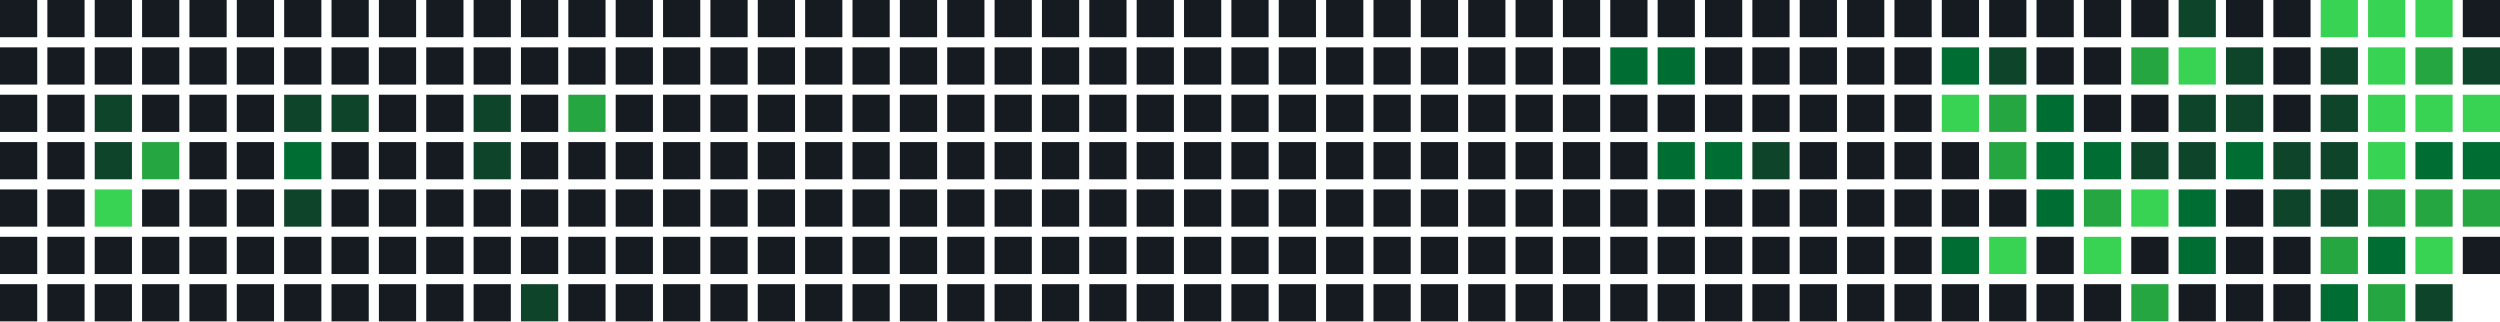
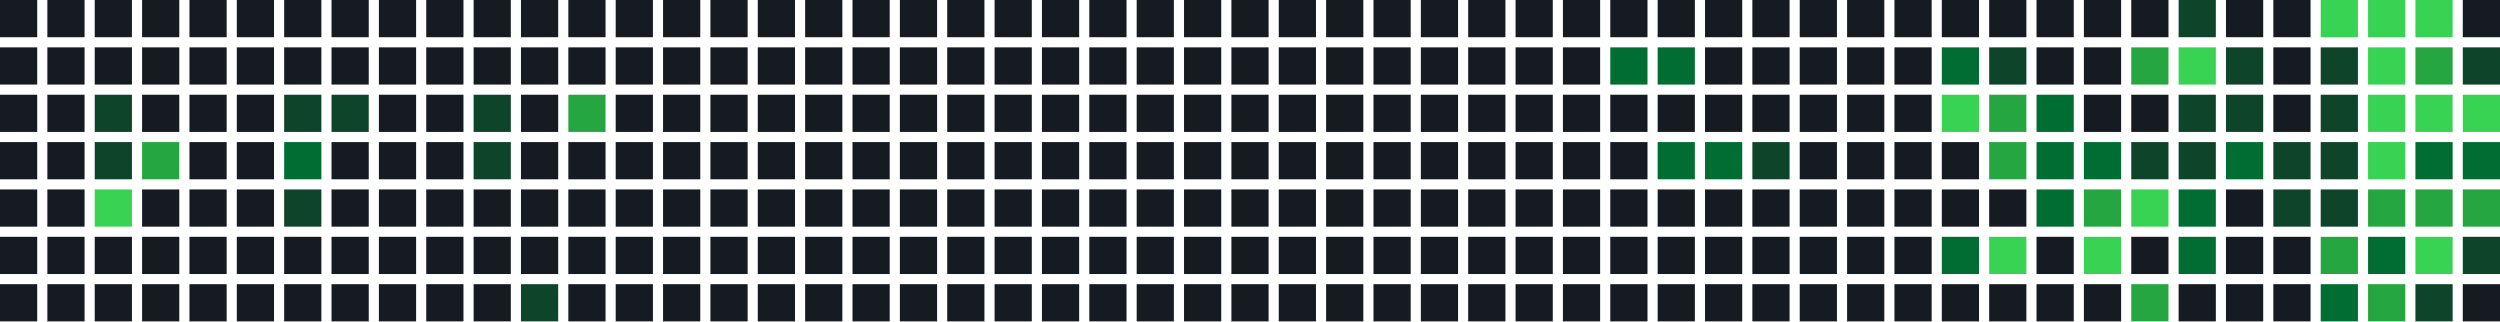
<svg xmlns="http://www.w3.org/2000/svg" width="739" height="95" viewBox="0 0 739 95">
  <rect x="0" y="0" width="11" height="11" fill="#161b22" />
  <rect x="0" y="14" width="11" height="11" fill="#161b22" />
  <rect x="0" y="28" width="11" height="11" fill="#161b22" />
  <rect x="0" y="42" width="11" height="11" fill="#161b22" />
  <rect x="0" y="56" width="11" height="11" fill="#161b22" />
  <rect x="0" y="70" width="11" height="11" fill="#161b22" />
  <rect x="0" y="84" width="11" height="11" fill="#161b22" />
  <rect x="14" y="0" width="11" height="11" fill="#161b22" />
  <rect x="14" y="14" width="11" height="11" fill="#161b22" />
  <rect x="14" y="28" width="11" height="11" fill="#161b22" />
  <rect x="14" y="42" width="11" height="11" fill="#161b22" />
  <rect x="14" y="56" width="11" height="11" fill="#161b22" />
  <rect x="14" y="70" width="11" height="11" fill="#161b22" />
  <rect x="14" y="84" width="11" height="11" fill="#161b22" />
  <rect x="28" y="0" width="11" height="11" fill="#161b22" />
  <rect x="28" y="14" width="11" height="11" fill="#161b22" />
  <rect x="28" y="28" width="11" height="11" fill="#0e4429" />
  <rect x="28" y="42" width="11" height="11" fill="#0e4429" />
  <rect x="28" y="56" width="11" height="11" fill="#39d353" />
  <rect x="28" y="70" width="11" height="11" fill="#161b22" />
  <rect x="28" y="84" width="11" height="11" fill="#161b22" />
  <rect x="42" y="0" width="11" height="11" fill="#161b22" />
  <rect x="42" y="14" width="11" height="11" fill="#161b22" />
  <rect x="42" y="28" width="11" height="11" fill="#161b22" />
  <rect x="42" y="42" width="11" height="11" fill="#26a641" />
  <rect x="42" y="56" width="11" height="11" fill="#161b22" />
  <rect x="42" y="70" width="11" height="11" fill="#161b22" />
  <rect x="42" y="84" width="11" height="11" fill="#161b22" />
  <rect x="56" y="0" width="11" height="11" fill="#161b22" />
  <rect x="56" y="14" width="11" height="11" fill="#161b22" />
  <rect x="56" y="28" width="11" height="11" fill="#161b22" />
  <rect x="56" y="42" width="11" height="11" fill="#161b22" />
  <rect x="56" y="56" width="11" height="11" fill="#161b22" />
  <rect x="56" y="70" width="11" height="11" fill="#161b22" />
  <rect x="56" y="84" width="11" height="11" fill="#161b22" />
  <rect x="70" y="0" width="11" height="11" fill="#161b22" />
  <rect x="70" y="14" width="11" height="11" fill="#161b22" />
  <rect x="70" y="28" width="11" height="11" fill="#161b22" />
  <rect x="70" y="42" width="11" height="11" fill="#161b22" />
  <rect x="70" y="56" width="11" height="11" fill="#161b22" />
  <rect x="70" y="70" width="11" height="11" fill="#161b22" />
  <rect x="70" y="84" width="11" height="11" fill="#161b22" />
  <rect x="84" y="0" width="11" height="11" fill="#161b22" />
  <rect x="84" y="14" width="11" height="11" fill="#161b22" />
  <rect x="84" y="28" width="11" height="11" fill="#0e4429" />
  <rect x="84" y="42" width="11" height="11" fill="#006d32" />
  <rect x="84" y="56" width="11" height="11" fill="#0e4429" />
  <rect x="84" y="70" width="11" height="11" fill="#161b22" />
  <rect x="84" y="84" width="11" height="11" fill="#161b22" />
  <rect x="98" y="0" width="11" height="11" fill="#161b22" />
  <rect x="98" y="14" width="11" height="11" fill="#161b22" />
  <rect x="98" y="28" width="11" height="11" fill="#0e4429" />
  <rect x="98" y="42" width="11" height="11" fill="#161b22" />
  <rect x="98" y="56" width="11" height="11" fill="#161b22" />
  <rect x="98" y="70" width="11" height="11" fill="#161b22" />
  <rect x="98" y="84" width="11" height="11" fill="#161b22" />
  <rect x="112" y="0" width="11" height="11" fill="#161b22" />
  <rect x="112" y="14" width="11" height="11" fill="#161b22" />
  <rect x="112" y="28" width="11" height="11" fill="#161b22" />
  <rect x="112" y="42" width="11" height="11" fill="#161b22" />
  <rect x="112" y="56" width="11" height="11" fill="#161b22" />
  <rect x="112" y="70" width="11" height="11" fill="#161b22" />
  <rect x="112" y="84" width="11" height="11" fill="#161b22" />
  <rect x="126" y="0" width="11" height="11" fill="#161b22" />
  <rect x="126" y="14" width="11" height="11" fill="#161b22" />
  <rect x="126" y="28" width="11" height="11" fill="#161b22" />
  <rect x="126" y="42" width="11" height="11" fill="#161b22" />
  <rect x="126" y="56" width="11" height="11" fill="#161b22" />
  <rect x="126" y="70" width="11" height="11" fill="#161b22" />
  <rect x="126" y="84" width="11" height="11" fill="#161b22" />
  <rect x="140" y="0" width="11" height="11" fill="#161b22" />
  <rect x="140" y="14" width="11" height="11" fill="#161b22" />
  <rect x="140" y="28" width="11" height="11" fill="#0e4429" />
  <rect x="140" y="42" width="11" height="11" fill="#0e4429" />
  <rect x="140" y="56" width="11" height="11" fill="#161b22" />
  <rect x="140" y="70" width="11" height="11" fill="#161b22" />
  <rect x="140" y="84" width="11" height="11" fill="#161b22" />
  <rect x="154" y="0" width="11" height="11" fill="#161b22" />
  <rect x="154" y="14" width="11" height="11" fill="#161b22" />
  <rect x="154" y="28" width="11" height="11" fill="#161b22" />
  <rect x="154" y="42" width="11" height="11" fill="#161b22" />
  <rect x="154" y="56" width="11" height="11" fill="#161b22" />
  <rect x="154" y="70" width="11" height="11" fill="#161b22" />
  <rect x="154" y="84" width="11" height="11" fill="#0e4429" />
  <rect x="168" y="0" width="11" height="11" fill="#161b22" />
  <rect x="168" y="14" width="11" height="11" fill="#161b22" />
  <rect x="168" y="28" width="11" height="11" fill="#26a641" />
  <rect x="168" y="42" width="11" height="11" fill="#161b22" />
  <rect x="168" y="56" width="11" height="11" fill="#161b22" />
  <rect x="168" y="70" width="11" height="11" fill="#161b22" />
  <rect x="168" y="84" width="11" height="11" fill="#161b22" />
  <rect x="182" y="0" width="11" height="11" fill="#161b22" />
  <rect x="182" y="14" width="11" height="11" fill="#161b22" />
  <rect x="182" y="28" width="11" height="11" fill="#161b22" />
  <rect x="182" y="42" width="11" height="11" fill="#161b22" />
  <rect x="182" y="56" width="11" height="11" fill="#161b22" />
  <rect x="182" y="70" width="11" height="11" fill="#161b22" />
  <rect x="182" y="84" width="11" height="11" fill="#161b22" />
  <rect x="196" y="0" width="11" height="11" fill="#161b22" />
  <rect x="196" y="14" width="11" height="11" fill="#161b22" />
  <rect x="196" y="28" width="11" height="11" fill="#161b22" />
  <rect x="196" y="42" width="11" height="11" fill="#161b22" />
  <rect x="196" y="56" width="11" height="11" fill="#161b22" />
  <rect x="196" y="70" width="11" height="11" fill="#161b22" />
  <rect x="196" y="84" width="11" height="11" fill="#161b22" />
  <rect x="210" y="0" width="11" height="11" fill="#161b22" />
  <rect x="210" y="14" width="11" height="11" fill="#161b22" />
  <rect x="210" y="28" width="11" height="11" fill="#161b22" />
  <rect x="210" y="42" width="11" height="11" fill="#161b22" />
  <rect x="210" y="56" width="11" height="11" fill="#161b22" />
  <rect x="210" y="70" width="11" height="11" fill="#161b22" />
  <rect x="210" y="84" width="11" height="11" fill="#161b22" />
  <rect x="224" y="0" width="11" height="11" fill="#161b22" />
  <rect x="224" y="14" width="11" height="11" fill="#161b22" />
  <rect x="224" y="28" width="11" height="11" fill="#161b22" />
  <rect x="224" y="42" width="11" height="11" fill="#161b22" />
  <rect x="224" y="56" width="11" height="11" fill="#161b22" />
  <rect x="224" y="70" width="11" height="11" fill="#161b22" />
  <rect x="224" y="84" width="11" height="11" fill="#161b22" />
  <rect x="238" y="0" width="11" height="11" fill="#161b22" />
  <rect x="238" y="14" width="11" height="11" fill="#161b22" />
  <rect x="238" y="28" width="11" height="11" fill="#161b22" />
  <rect x="238" y="42" width="11" height="11" fill="#161b22" />
  <rect x="238" y="56" width="11" height="11" fill="#161b22" />
  <rect x="238" y="70" width="11" height="11" fill="#161b22" />
  <rect x="238" y="84" width="11" height="11" fill="#161b22" />
  <rect x="252" y="0" width="11" height="11" fill="#161b22" />
  <rect x="252" y="14" width="11" height="11" fill="#161b22" />
  <rect x="252" y="28" width="11" height="11" fill="#161b22" />
  <rect x="252" y="42" width="11" height="11" fill="#161b22" />
  <rect x="252" y="56" width="11" height="11" fill="#161b22" />
  <rect x="252" y="70" width="11" height="11" fill="#161b22" />
  <rect x="252" y="84" width="11" height="11" fill="#161b22" />
  <rect x="266" y="0" width="11" height="11" fill="#161b22" />
  <rect x="266" y="14" width="11" height="11" fill="#161b22" />
  <rect x="266" y="28" width="11" height="11" fill="#161b22" />
  <rect x="266" y="42" width="11" height="11" fill="#161b22" />
  <rect x="266" y="56" width="11" height="11" fill="#161b22" />
  <rect x="266" y="70" width="11" height="11" fill="#161b22" />
  <rect x="266" y="84" width="11" height="11" fill="#161b22" />
  <rect x="280" y="0" width="11" height="11" fill="#161b22" />
  <rect x="280" y="14" width="11" height="11" fill="#161b22" />
  <rect x="280" y="28" width="11" height="11" fill="#161b22" />
  <rect x="280" y="42" width="11" height="11" fill="#161b22" />
  <rect x="280" y="56" width="11" height="11" fill="#161b22" />
  <rect x="280" y="70" width="11" height="11" fill="#161b22" />
  <rect x="280" y="84" width="11" height="11" fill="#161b22" />
  <rect x="294" y="0" width="11" height="11" fill="#161b22" />
  <rect x="294" y="14" width="11" height="11" fill="#161b22" />
  <rect x="294" y="28" width="11" height="11" fill="#161b22" />
  <rect x="294" y="42" width="11" height="11" fill="#161b22" />
  <rect x="294" y="56" width="11" height="11" fill="#161b22" />
  <rect x="294" y="70" width="11" height="11" fill="#161b22" />
  <rect x="294" y="84" width="11" height="11" fill="#161b22" />
  <rect x="308" y="0" width="11" height="11" fill="#161b22" />
  <rect x="308" y="14" width="11" height="11" fill="#161b22" />
  <rect x="308" y="28" width="11" height="11" fill="#161b22" />
  <rect x="308" y="42" width="11" height="11" fill="#161b22" />
  <rect x="308" y="56" width="11" height="11" fill="#161b22" />
  <rect x="308" y="70" width="11" height="11" fill="#161b22" />
  <rect x="308" y="84" width="11" height="11" fill="#161b22" />
  <rect x="322" y="0" width="11" height="11" fill="#161b22" />
  <rect x="322" y="14" width="11" height="11" fill="#161b22" />
  <rect x="322" y="28" width="11" height="11" fill="#161b22" />
  <rect x="322" y="42" width="11" height="11" fill="#161b22" />
  <rect x="322" y="56" width="11" height="11" fill="#161b22" />
  <rect x="322" y="70" width="11" height="11" fill="#161b22" />
  <rect x="322" y="84" width="11" height="11" fill="#161b22" />
  <rect x="336" y="0" width="11" height="11" fill="#161b22" />
  <rect x="336" y="14" width="11" height="11" fill="#161b22" />
  <rect x="336" y="28" width="11" height="11" fill="#161b22" />
  <rect x="336" y="42" width="11" height="11" fill="#161b22" />
  <rect x="336" y="56" width="11" height="11" fill="#161b22" />
  <rect x="336" y="70" width="11" height="11" fill="#161b22" />
  <rect x="336" y="84" width="11" height="11" fill="#161b22" />
  <rect x="350" y="0" width="11" height="11" fill="#161b22" />
  <rect x="350" y="14" width="11" height="11" fill="#161b22" />
  <rect x="350" y="28" width="11" height="11" fill="#161b22" />
  <rect x="350" y="42" width="11" height="11" fill="#161b22" />
  <rect x="350" y="56" width="11" height="11" fill="#161b22" />
  <rect x="350" y="70" width="11" height="11" fill="#161b22" />
  <rect x="350" y="84" width="11" height="11" fill="#161b22" />
  <rect x="364" y="0" width="11" height="11" fill="#161b22" />
  <rect x="364" y="14" width="11" height="11" fill="#161b22" />
  <rect x="364" y="28" width="11" height="11" fill="#161b22" />
  <rect x="364" y="42" width="11" height="11" fill="#161b22" />
  <rect x="364" y="56" width="11" height="11" fill="#161b22" />
  <rect x="364" y="70" width="11" height="11" fill="#161b22" />
  <rect x="364" y="84" width="11" height="11" fill="#161b22" />
  <rect x="378" y="0" width="11" height="11" fill="#161b22" />
  <rect x="378" y="14" width="11" height="11" fill="#161b22" />
  <rect x="378" y="28" width="11" height="11" fill="#161b22" />
  <rect x="378" y="42" width="11" height="11" fill="#161b22" />
  <rect x="378" y="56" width="11" height="11" fill="#161b22" />
  <rect x="378" y="70" width="11" height="11" fill="#161b22" />
  <rect x="378" y="84" width="11" height="11" fill="#161b22" />
  <rect x="392" y="0" width="11" height="11" fill="#161b22" />
  <rect x="392" y="14" width="11" height="11" fill="#161b22" />
  <rect x="392" y="28" width="11" height="11" fill="#161b22" />
  <rect x="392" y="42" width="11" height="11" fill="#161b22" />
  <rect x="392" y="56" width="11" height="11" fill="#161b22" />
  <rect x="392" y="70" width="11" height="11" fill="#161b22" />
  <rect x="392" y="84" width="11" height="11" fill="#161b22" />
  <rect x="406" y="0" width="11" height="11" fill="#161b22" />
  <rect x="406" y="14" width="11" height="11" fill="#161b22" />
  <rect x="406" y="28" width="11" height="11" fill="#161b22" />
  <rect x="406" y="42" width="11" height="11" fill="#161b22" />
  <rect x="406" y="56" width="11" height="11" fill="#161b22" />
  <rect x="406" y="70" width="11" height="11" fill="#161b22" />
  <rect x="406" y="84" width="11" height="11" fill="#161b22" />
  <rect x="420" y="0" width="11" height="11" fill="#161b22" />
  <rect x="420" y="14" width="11" height="11" fill="#161b22" />
  <rect x="420" y="28" width="11" height="11" fill="#161b22" />
  <rect x="420" y="42" width="11" height="11" fill="#161b22" />
  <rect x="420" y="56" width="11" height="11" fill="#161b22" />
  <rect x="420" y="70" width="11" height="11" fill="#161b22" />
  <rect x="420" y="84" width="11" height="11" fill="#161b22" />
  <rect x="434" y="0" width="11" height="11" fill="#161b22" />
  <rect x="434" y="14" width="11" height="11" fill="#161b22" />
  <rect x="434" y="28" width="11" height="11" fill="#161b22" />
  <rect x="434" y="42" width="11" height="11" fill="#161b22" />
  <rect x="434" y="56" width="11" height="11" fill="#161b22" />
  <rect x="434" y="70" width="11" height="11" fill="#161b22" />
  <rect x="434" y="84" width="11" height="11" fill="#161b22" />
  <rect x="448" y="0" width="11" height="11" fill="#161b22" />
  <rect x="448" y="14" width="11" height="11" fill="#161b22" />
  <rect x="448" y="28" width="11" height="11" fill="#161b22" />
  <rect x="448" y="42" width="11" height="11" fill="#161b22" />
  <rect x="448" y="56" width="11" height="11" fill="#161b22" />
  <rect x="448" y="70" width="11" height="11" fill="#161b22" />
  <rect x="448" y="84" width="11" height="11" fill="#161b22" />
  <rect x="462" y="0" width="11" height="11" fill="#161b22" />
  <rect x="462" y="14" width="11" height="11" fill="#161b22" />
  <rect x="462" y="28" width="11" height="11" fill="#161b22" />
  <rect x="462" y="42" width="11" height="11" fill="#161b22" />
  <rect x="462" y="56" width="11" height="11" fill="#161b22" />
  <rect x="462" y="70" width="11" height="11" fill="#161b22" />
  <rect x="462" y="84" width="11" height="11" fill="#161b22" />
  <rect x="476" y="0" width="11" height="11" fill="#161b22" />
  <rect x="476" y="14" width="11" height="11" fill="#006d32" />
  <rect x="476" y="28" width="11" height="11" fill="#161b22" />
  <rect x="476" y="42" width="11" height="11" fill="#161b22" />
  <rect x="476" y="56" width="11" height="11" fill="#161b22" />
  <rect x="476" y="70" width="11" height="11" fill="#161b22" />
  <rect x="476" y="84" width="11" height="11" fill="#161b22" />
  <rect x="490" y="0" width="11" height="11" fill="#161b22" />
  <rect x="490" y="14" width="11" height="11" fill="#006d32" />
  <rect x="490" y="28" width="11" height="11" fill="#161b22" />
  <rect x="490" y="42" width="11" height="11" fill="#006d32" />
  <rect x="490" y="56" width="11" height="11" fill="#161b22" />
  <rect x="490" y="70" width="11" height="11" fill="#161b22" />
  <rect x="490" y="84" width="11" height="11" fill="#161b22" />
  <rect x="504" y="0" width="11" height="11" fill="#161b22" />
  <rect x="504" y="14" width="11" height="11" fill="#161b22" />
  <rect x="504" y="28" width="11" height="11" fill="#161b22" />
  <rect x="504" y="42" width="11" height="11" fill="#006d32" />
  <rect x="504" y="56" width="11" height="11" fill="#161b22" />
  <rect x="504" y="70" width="11" height="11" fill="#161b22" />
  <rect x="504" y="84" width="11" height="11" fill="#161b22" />
  <rect x="518" y="0" width="11" height="11" fill="#161b22" />
  <rect x="518" y="14" width="11" height="11" fill="#161b22" />
  <rect x="518" y="28" width="11" height="11" fill="#161b22" />
  <rect x="518" y="42" width="11" height="11" fill="#0e4429" />
  <rect x="518" y="56" width="11" height="11" fill="#161b22" />
  <rect x="518" y="70" width="11" height="11" fill="#161b22" />
  <rect x="518" y="84" width="11" height="11" fill="#161b22" />
  <rect x="532" y="0" width="11" height="11" fill="#161b22" />
  <rect x="532" y="14" width="11" height="11" fill="#161b22" />
  <rect x="532" y="28" width="11" height="11" fill="#161b22" />
  <rect x="532" y="42" width="11" height="11" fill="#161b22" />
  <rect x="532" y="56" width="11" height="11" fill="#161b22" />
  <rect x="532" y="70" width="11" height="11" fill="#161b22" />
  <rect x="532" y="84" width="11" height="11" fill="#161b22" />
  <rect x="546" y="0" width="11" height="11" fill="#161b22" />
  <rect x="546" y="14" width="11" height="11" fill="#161b22" />
  <rect x="546" y="28" width="11" height="11" fill="#161b22" />
  <rect x="546" y="42" width="11" height="11" fill="#161b22" />
  <rect x="546" y="56" width="11" height="11" fill="#161b22" />
  <rect x="546" y="70" width="11" height="11" fill="#161b22" />
  <rect x="546" y="84" width="11" height="11" fill="#161b22" />
  <rect x="560" y="0" width="11" height="11" fill="#161b22" />
  <rect x="560" y="14" width="11" height="11" fill="#161b22" />
  <rect x="560" y="28" width="11" height="11" fill="#161b22" />
  <rect x="560" y="42" width="11" height="11" fill="#161b22" />
  <rect x="560" y="56" width="11" height="11" fill="#161b22" />
  <rect x="560" y="70" width="11" height="11" fill="#161b22" />
  <rect x="560" y="84" width="11" height="11" fill="#161b22" />
  <rect x="574" y="0" width="11" height="11" fill="#161b22" />
  <rect x="574" y="14" width="11" height="11" fill="#006d32" />
  <rect x="574" y="28" width="11" height="11" fill="#39d353" />
  <rect x="574" y="42" width="11" height="11" fill="#161b22" />
  <rect x="574" y="56" width="11" height="11" fill="#161b22" />
  <rect x="574" y="70" width="11" height="11" fill="#006d32" />
  <rect x="574" y="84" width="11" height="11" fill="#161b22" />
  <rect x="588" y="0" width="11" height="11" fill="#161b22" />
  <rect x="588" y="14" width="11" height="11" fill="#0e4429" />
  <rect x="588" y="28" width="11" height="11" fill="#26a641" />
  <rect x="588" y="42" width="11" height="11" fill="#26a641" />
  <rect x="588" y="56" width="11" height="11" fill="#161b22" />
  <rect x="588" y="70" width="11" height="11" fill="#39d353" />
  <rect x="588" y="84" width="11" height="11" fill="#161b22" />
  <rect x="602" y="0" width="11" height="11" fill="#161b22" />
  <rect x="602" y="14" width="11" height="11" fill="#161b22" />
  <rect x="602" y="28" width="11" height="11" fill="#006d32" />
  <rect x="602" y="42" width="11" height="11" fill="#006d32" />
  <rect x="602" y="56" width="11" height="11" fill="#006d32" />
  <rect x="602" y="70" width="11" height="11" fill="#161b22" />
  <rect x="602" y="84" width="11" height="11" fill="#161b22" />
  <rect x="616" y="0" width="11" height="11" fill="#161b22" />
  <rect x="616" y="14" width="11" height="11" fill="#161b22" />
  <rect x="616" y="28" width="11" height="11" fill="#161b22" />
  <rect x="616" y="42" width="11" height="11" fill="#006d32" />
  <rect x="616" y="56" width="11" height="11" fill="#26a641" />
  <rect x="616" y="70" width="11" height="11" fill="#39d353" />
  <rect x="616" y="84" width="11" height="11" fill="#161b22" />
  <rect x="630" y="0" width="11" height="11" fill="#161b22" />
  <rect x="630" y="14" width="11" height="11" fill="#26a641" />
  <rect x="630" y="28" width="11" height="11" fill="#161b22" />
  <rect x="630" y="42" width="11" height="11" fill="#0e4429" />
  <rect x="630" y="56" width="11" height="11" fill="#39d353" />
  <rect x="630" y="70" width="11" height="11" fill="#161b22" />
  <rect x="630" y="84" width="11" height="11" fill="#26a641" />
  <rect x="644" y="0" width="11" height="11" fill="#0e4429" />
  <rect x="644" y="14" width="11" height="11" fill="#39d353" />
  <rect x="644" y="28" width="11" height="11" fill="#0e4429" />
  <rect x="644" y="42" width="11" height="11" fill="#0e4429" />
  <rect x="644" y="56" width="11" height="11" fill="#006d32" />
  <rect x="644" y="70" width="11" height="11" fill="#006d32" />
  <rect x="644" y="84" width="11" height="11" fill="#161b22" />
  <rect x="658" y="0" width="11" height="11" fill="#161b22" />
  <rect x="658" y="14" width="11" height="11" fill="#0e4429" />
  <rect x="658" y="28" width="11" height="11" fill="#0e4429" />
  <rect x="658" y="42" width="11" height="11" fill="#006d32" />
  <rect x="658" y="56" width="11" height="11" fill="#161b22" />
  <rect x="658" y="70" width="11" height="11" fill="#161b22" />
  <rect x="658" y="84" width="11" height="11" fill="#161b22" />
  <rect x="672" y="0" width="11" height="11" fill="#161b22" />
  <rect x="672" y="14" width="11" height="11" fill="#161b22" />
  <rect x="672" y="28" width="11" height="11" fill="#161b22" />
  <rect x="672" y="42" width="11" height="11" fill="#0e4429" />
  <rect x="672" y="56" width="11" height="11" fill="#0e4429" />
  <rect x="672" y="70" width="11" height="11" fill="#161b22" />
  <rect x="672" y="84" width="11" height="11" fill="#161b22" />
  <rect x="686" y="0" width="11" height="11" fill="#39d353" />
  <rect x="686" y="14" width="11" height="11" fill="#0e4429" />
  <rect x="686" y="28" width="11" height="11" fill="#0e4429" />
  <rect x="686" y="42" width="11" height="11" fill="#0e4429" />
  <rect x="686" y="56" width="11" height="11" fill="#0e4429" />
  <rect x="686" y="70" width="11" height="11" fill="#26a641" />
  <rect x="686" y="84" width="11" height="11" fill="#006d32" />
  <rect x="700" y="0" width="11" height="11" fill="#39d353" />
  <rect x="700" y="14" width="11" height="11" fill="#39d353" />
  <rect x="700" y="28" width="11" height="11" fill="#39d353" />
  <rect x="700" y="42" width="11" height="11" fill="#39d353" />
  <rect x="700" y="56" width="11" height="11" fill="#26a641" />
  <rect x="700" y="70" width="11" height="11" fill="#006d32" />
  <rect x="700" y="84" width="11" height="11" fill="#26a641" />
  <rect x="714" y="0" width="11" height="11" fill="#39d353" />
  <rect x="714" y="14" width="11" height="11" fill="#26a641" />
  <rect x="714" y="28" width="11" height="11" fill="#39d353" />
  <rect x="714" y="42" width="11" height="11" fill="#006d32" />
  <rect x="714" y="56" width="11" height="11" fill="#26a641" />
  <rect x="714" y="70" width="11" height="11" fill="#39d353" />
  <rect x="714" y="84" width="11" height="11" fill="#0e4429" />
  <rect x="728" y="0" width="11" height="11" fill="#161b22" />
  <rect x="728" y="14" width="11" height="11" fill="#0e4429" />
  <rect x="728" y="28" width="11" height="11" fill="#39d353" />
  <rect x="728" y="42" width="11" height="11" fill="#006d32" />
  <rect x="728" y="56" width="11" height="11" fill="#26a641" />
-   <rect x="728" y="70" width="11" height="11" fill="#161b22" />
+   <rect x="728" y="70" width="11" height="11" fill="#0e4429" />
+   <rect x="728" y="84" width="11" height="11" fill="#161b22" />
</svg>
